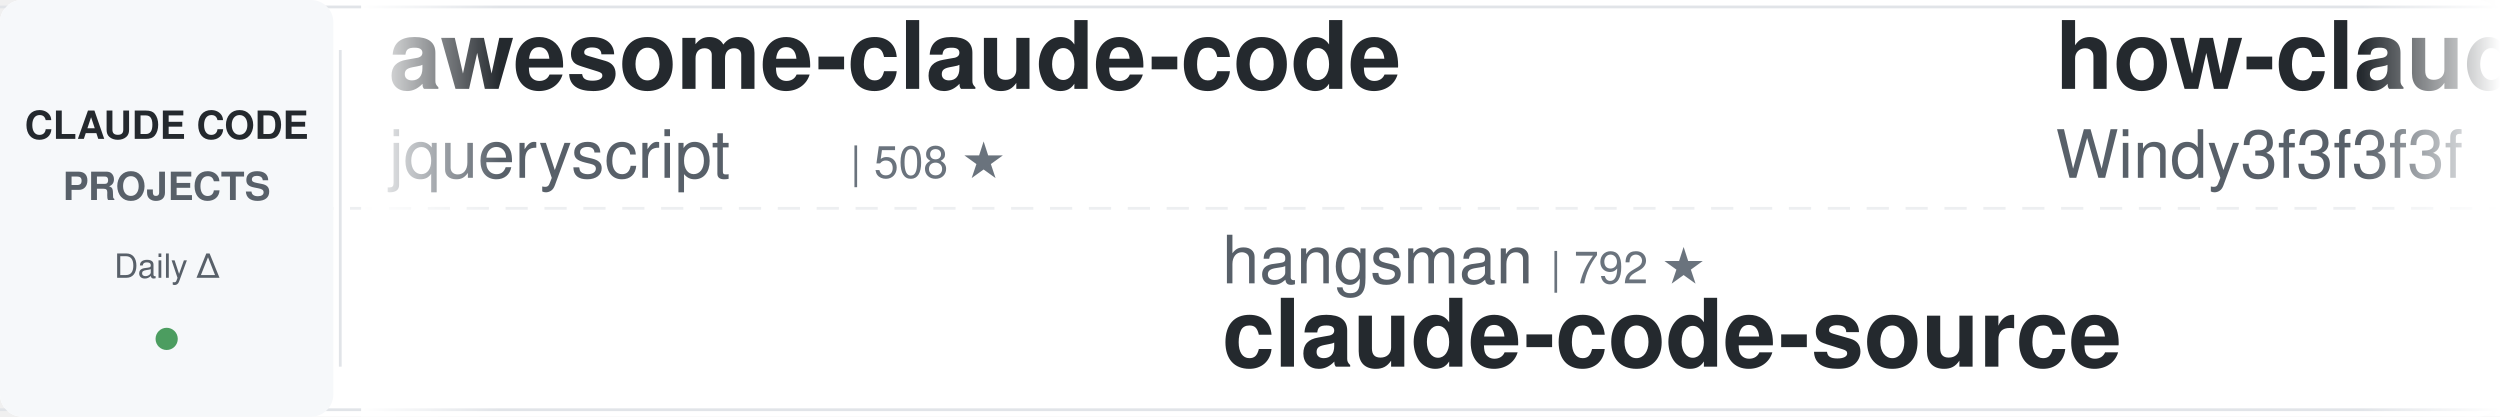
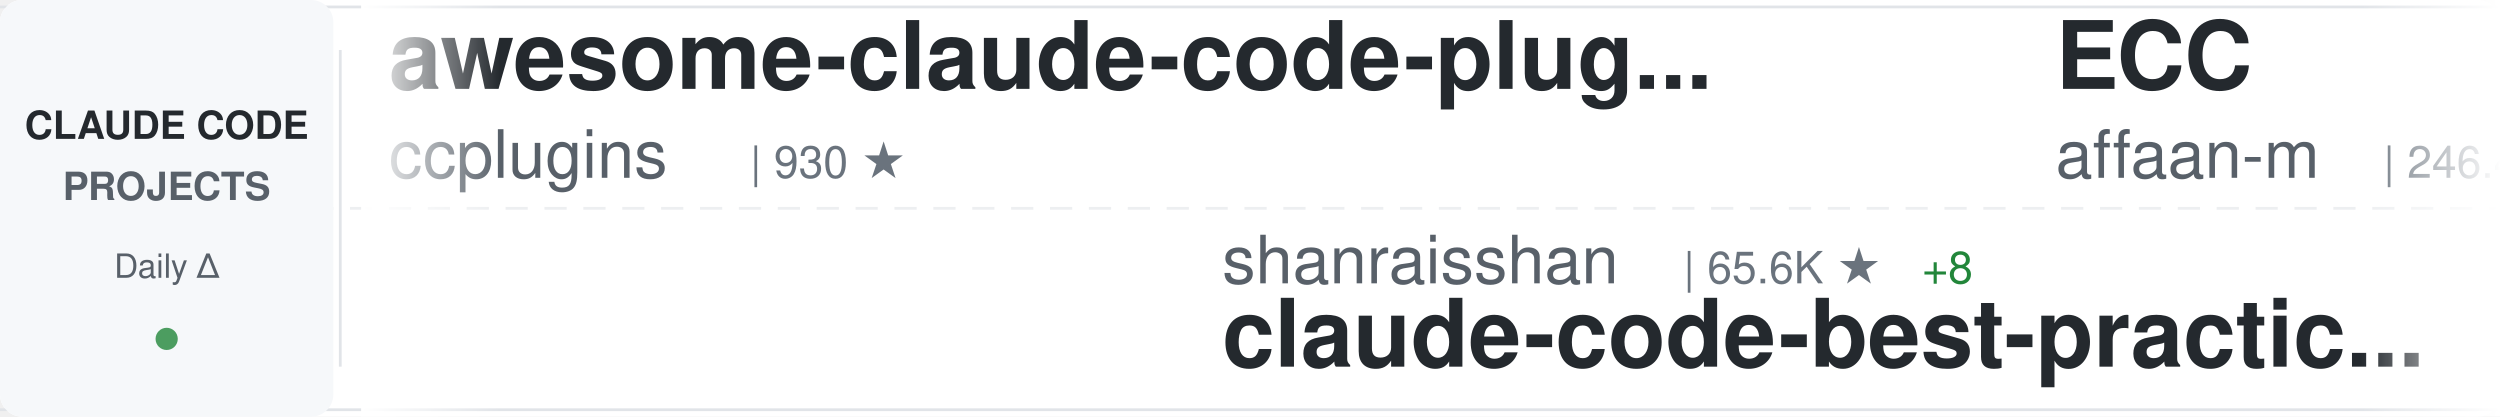
<svg xmlns="http://www.w3.org/2000/svg" width="900" height="150">
  <defs>
    <linearGradient id="awesomeLeftFade" x1="0%" y1="0%" x2="100%" y2="0%">
      <stop offset="0%" style="stop-color:#ffffff;stop-opacity:1" />
      <stop offset="100%" style="stop-color:#ffffff;stop-opacity:0" />
    </linearGradient>
    <linearGradient id="awesomeRightFade" x1="0%" y1="0%" x2="100%" y2="0%">
      <stop offset="0%" style="stop-color:#ffffff;stop-opacity:0" />
      <stop offset="100%" style="stop-color:#ffffff;stop-opacity:1" />
    </linearGradient>
  </defs>
  <rect width="900" height="150" fill="#ffffff" rx="8" />
  <rect x="0" y="2" width="900" height="1" fill="#e1e4e8" />
  <rect x="0" y="147" width="900" height="1" fill="#e1e4e8" />
  <line x1="0" y1="75" x2="900" y2="75" stroke="#e1e4e8" stroke-width="1" stroke-dasharray="8 6" opacity="0.6" />
  <rect x="0" y="0" width="120" height="150" fill="#f6f8fa" rx="8" />
  <text x="60" y="50" font-family="-apple-system, BlinkMacSystemFont, 'Segoe UI', Helvetica, Arial, sans-serif" font-size="14" font-weight="600" fill="#24292e" text-anchor="middle">CLAUDE CODE</text>
  <text x="60" y="72" font-family="-apple-system, BlinkMacSystemFont, 'Segoe UI', Helvetica, Arial, sans-serif" font-size="14" font-weight="600" fill="#586069" text-anchor="middle">PROJECTS</text>
  <text x="60" y="100" font-family="-apple-system, BlinkMacSystemFont, 'Segoe UI', Helvetica, Arial, sans-serif" font-size="12" font-weight="500" fill="#586069" text-anchor="middle">Daily Δ</text>
  <circle cx="60" cy="122" r="4" fill="#22863a" opacity="0.8" />
  <rect x="122" y="18" width="1" height="114" fill="#e1e4e8" />
  <clipPath id="awesomeTickerClip">
    <rect x="130" y="0" width="770" height="150" />
  </clipPath>
  <g clip-path="url(#awesomeTickerClip)">
    <g id="awesomeTickerItems">
      <animateTransform attributeName="transform" attributeType="XML" type="translate" from="0 0" to="-3000 0" dur="54s" repeatCount="indefinite" />
      <g transform="translate(0, 0)">
-         <text x="140" y="32" font-family="-apple-system, BlinkMacSystemFont, 'Segoe UI', Helvetica, Arial, sans-serif" font-size="34" font-weight="600" fill="#24292e">awesome-claude-code</text>
-         <text x="140" y="64" font-family="-apple-system, BlinkMacSystemFont, 'Segoe UI', Helvetica, Arial, sans-serif" font-size="24" font-weight="400" fill="#586069">jqueryscript</text>
-         <text x="306" y="64" font-family="-apple-system, BlinkMacSystemFont, 'Segoe UI', Helvetica, Arial, sans-serif" font-size="16" font-weight="500" fill="#6a737d">| 508 ★</text>
+         <text x="140" y="32" font-family="-apple-system, BlinkMacSystemFont, 'Segoe UI', Helvetica, Arial, sans-serif" font-size="34" font-weight="600" fill="#24292e">awesome-claude-code-plug...</text>
+         <text x="140" y="64" font-family="-apple-system, BlinkMacSystemFont, 'Segoe UI', Helvetica, Arial, sans-serif" font-size="24" font-weight="400" fill="#586069">ccplugins</text>
+         <text x="270" y="64" font-family="-apple-system, BlinkMacSystemFont, 'Segoe UI', Helvetica, Arial, sans-serif" font-size="16" font-weight="500" fill="#6a737d">| 930 ★</text>
      </g>
      <g transform="translate(300, 0)">
-         <text x="140" y="102" font-family="-apple-system, BlinkMacSystemFont, 'Segoe UI', Helvetica, Arial, sans-serif" font-size="24" font-weight="400" fill="#586069">hangsman</text>
-         <text x="258" y="102" font-family="-apple-system, BlinkMacSystemFont, 'Segoe UI', Helvetica, Arial, sans-serif" font-size="16" font-weight="500" fill="#6a737d">| 792 ★</text>
-         <text x="140" y="132" font-family="-apple-system, BlinkMacSystemFont, 'Segoe UI', Helvetica, Arial, sans-serif" font-size="34" font-weight="600" fill="#24292e">claude-code-source</text>
+         <text x="140" y="102" font-family="-apple-system, BlinkMacSystemFont, 'Segoe UI', Helvetica, Arial, sans-serif" font-size="24" font-weight="400" fill="#586069">shanraisshan</text>
+         <text x="306" y="102" font-family="-apple-system, BlinkMacSystemFont, 'Segoe UI', Helvetica, Arial, sans-serif" font-size="16" font-weight="500" fill="#6a737d">| 65.6K ★</text>
+         <text x="392" y="102" font-family="-apple-system, BlinkMacSystemFont, 'Segoe UI', Helvetica, Arial, sans-serif" font-size="16" font-weight="500" fill="#22863a"> +8</text>
+         <text x="140" y="132" font-family="-apple-system, BlinkMacSystemFont, 'Segoe UI', Helvetica, Arial, sans-serif" font-size="34" font-weight="600" fill="#24292e">claude-code-best-practic...</text>
      </g>
      <g transform="translate(600, 0)">
-         <text x="140" y="32" font-family="-apple-system, BlinkMacSystemFont, 'Segoe UI', Helvetica, Arial, sans-serif" font-size="34" font-weight="600" fill="#24292e">how-claude-code-works</text>
-         <text x="140" y="64" font-family="-apple-system, BlinkMacSystemFont, 'Segoe UI', Helvetica, Arial, sans-serif" font-size="24" font-weight="400" fill="#586069">Windy3f3f3f3f</text>
-         <text x="318" y="64" font-family="-apple-system, BlinkMacSystemFont, 'Segoe UI', Helvetica, Arial, sans-serif" font-size="16" font-weight="500" fill="#6a737d">| 3.6K ★</text>
-         <text x="395" y="64" font-family="-apple-system, BlinkMacSystemFont, 'Segoe UI', Helvetica, Arial, sans-serif" font-size="16" font-weight="500" fill="#22863a"> +1</text>
+         <text x="140" y="32" font-family="-apple-system, BlinkMacSystemFont, 'Segoe UI', Helvetica, Arial, sans-serif" font-size="34" font-weight="600" fill="#24292e">ECC</text>
+         <text x="140" y="64" font-family="-apple-system, BlinkMacSystemFont, 'Segoe UI', Helvetica, Arial, sans-serif" font-size="24" font-weight="400" fill="#586069">affaan-m</text>
+         <text x="258" y="64" font-family="-apple-system, BlinkMacSystemFont, 'Segoe UI', Helvetica, Arial, sans-serif" font-size="16" font-weight="500" fill="#6a737d">| 246.4K ★</text>
+         <text x="353" y="64" font-family="-apple-system, BlinkMacSystemFont, 'Segoe UI', Helvetica, Arial, sans-serif" font-size="16" font-weight="500" fill="#22863a"> +188</text>
      </g>
      <g transform="translate(900, 0)">
-         <text x="140" y="102" font-family="-apple-system, BlinkMacSystemFont, 'Segoe UI', Helvetica, Arial, sans-serif" font-size="24" font-weight="400" fill="#586069">frankbria</text>
-         <text x="270" y="102" font-family="-apple-system, BlinkMacSystemFont, 'Segoe UI', Helvetica, Arial, sans-serif" font-size="16" font-weight="500" fill="#6a737d">| 9.6K ★</text>
-         <text x="140" y="132" font-family="-apple-system, BlinkMacSystemFont, 'Segoe UI', Helvetica, Arial, sans-serif" font-size="34" font-weight="600" fill="#24292e">ralph-claude-code</text>
+         <text x="140" y="102" font-family="-apple-system, BlinkMacSystemFont, 'Segoe UI', Helvetica, Arial, sans-serif" font-size="24" font-weight="400" fill="#586069">SeemSeam</text>
+         <text x="258" y="102" font-family="-apple-system, BlinkMacSystemFont, 'Segoe UI', Helvetica, Arial, sans-serif" font-size="16" font-weight="500" fill="#6a737d">| 3.5K ★</text>
+         <text x="140" y="132" font-family="-apple-system, BlinkMacSystemFont, 'Segoe UI', Helvetica, Arial, sans-serif" font-size="34" font-weight="600" fill="#24292e">claude_codex_bridge</text>
      </g>
      <g transform="translate(1200, 0)">
-         <text x="140" y="32" font-family="-apple-system, BlinkMacSystemFont, 'Segoe UI', Helvetica, Arial, sans-serif" font-size="34" font-weight="600" fill="#24292e">claude-code-guide</text>
-         <text x="140" y="64" font-family="-apple-system, BlinkMacSystemFont, 'Segoe UI', Helvetica, Arial, sans-serif" font-size="24" font-weight="400" fill="#586069">zebbern</text>
-         <text x="246" y="64" font-family="-apple-system, BlinkMacSystemFont, 'Segoe UI', Helvetica, Arial, sans-serif" font-size="16" font-weight="500" fill="#6a737d">| 4.6K ★</text>
+         <text x="140" y="32" font-family="-apple-system, BlinkMacSystemFont, 'Segoe UI', Helvetica, Arial, sans-serif" font-size="34" font-weight="600" fill="#24292e">claude-code-prompts</text>
+         <text x="140" y="64" font-family="-apple-system, BlinkMacSystemFont, 'Segoe UI', Helvetica, Arial, sans-serif" font-size="24" font-weight="400" fill="#586069">repowise-dev</text>
+         <text x="306" y="64" font-family="-apple-system, BlinkMacSystemFont, 'Segoe UI', Helvetica, Arial, sans-serif" font-size="16" font-weight="500" fill="#6a737d">| 1.2K ★</text>
      </g>
      <g transform="translate(1500, 0)">
-         <text x="140" y="102" font-family="-apple-system, BlinkMacSystemFont, 'Segoe UI', Helvetica, Arial, sans-serif" font-size="24" font-weight="400" fill="#586069">fazxes</text>
-         <text x="234" y="102" font-family="-apple-system, BlinkMacSystemFont, 'Segoe UI', Helvetica, Arial, sans-serif" font-size="16" font-weight="500" fill="#6a737d">| 234 ★</text>
-         <text x="140" y="132" font-family="-apple-system, BlinkMacSystemFont, 'Segoe UI', Helvetica, Arial, sans-serif" font-size="34" font-weight="600" fill="#24292e">Claude-code</text>
+         <text x="140" y="102" font-family="-apple-system, BlinkMacSystemFont, 'Segoe UI', Helvetica, Arial, sans-serif" font-size="24" font-weight="400" fill="#586069">edmund-io</text>
+         <text x="270" y="102" font-family="-apple-system, BlinkMacSystemFont, 'Segoe UI', Helvetica, Arial, sans-serif" font-size="16" font-weight="500" fill="#6a737d">| 1.5K ★</text>
+         <text x="140" y="132" font-family="-apple-system, BlinkMacSystemFont, 'Segoe UI', Helvetica, Arial, sans-serif" font-size="34" font-weight="600" fill="#24292e">edmunds-claude-code</text>
      </g>
      <g transform="translate(1800, 0)">
-         <text x="140" y="32" font-family="-apple-system, BlinkMacSystemFont, 'Segoe UI', Helvetica, Arial, sans-serif" font-size="34" font-weight="600" fill="#24292e">claude-code-source-build</text>
-         <text x="140" y="64" font-family="-apple-system, BlinkMacSystemFont, 'Segoe UI', Helvetica, Arial, sans-serif" font-size="24" font-weight="400" fill="#586069">andrew-kramer-inno</text>
-         <text x="378" y="64" font-family="-apple-system, BlinkMacSystemFont, 'Segoe UI', Helvetica, Arial, sans-serif" font-size="16" font-weight="500" fill="#6a737d">| 596 ★</text>
+         <text x="140" y="32" font-family="-apple-system, BlinkMacSystemFont, 'Segoe UI', Helvetica, Arial, sans-serif" font-size="34" font-weight="600" fill="#24292e">claude-code-source</text>
+         <text x="140" y="64" font-family="-apple-system, BlinkMacSystemFont, 'Segoe UI', Helvetica, Arial, sans-serif" font-size="24" font-weight="400" fill="#586069">hangsman</text>
+         <text x="258" y="64" font-family="-apple-system, BlinkMacSystemFont, 'Segoe UI', Helvetica, Arial, sans-serif" font-size="16" font-weight="500" fill="#6a737d">| 792 ★</text>
      </g>
      <g transform="translate(2100, 0)">
-         <text x="140" y="102" font-family="-apple-system, BlinkMacSystemFont, 'Segoe UI', Helvetica, Arial, sans-serif" font-size="24" font-weight="400" fill="#586069">Piebald-AI</text>
-         <text x="282" y="102" font-family="-apple-system, BlinkMacSystemFont, 'Segoe UI', Helvetica, Arial, sans-serif" font-size="16" font-weight="500" fill="#6a737d">| 12.6K ★</text>
-         <text x="368" y="102" font-family="-apple-system, BlinkMacSystemFont, 'Segoe UI', Helvetica, Arial, sans-serif" font-size="16" font-weight="500" fill="#22863a"> +3</text>
-         <text x="140" y="132" font-family="-apple-system, BlinkMacSystemFont, 'Segoe UI', Helvetica, Arial, sans-serif" font-size="34" font-weight="600" fill="#24292e">claude-code-system-promp...</text>
+         <text x="140" y="102" font-family="-apple-system, BlinkMacSystemFont, 'Segoe UI', Helvetica, Arial, sans-serif" font-size="24" font-weight="400" fill="#586069">T-Lab-CUHKSZ</text>
+         <text x="306" y="102" font-family="-apple-system, BlinkMacSystemFont, 'Segoe UI', Helvetica, Arial, sans-serif" font-size="16" font-weight="500" fill="#6a737d">| 328 ★</text>
+         <text x="140" y="132" font-family="-apple-system, BlinkMacSystemFont, 'Segoe UI', Helvetica, Arial, sans-serif" font-size="34" font-weight="600" fill="#24292e">claude-code</text>
      </g>
      <g transform="translate(2400, 0)">
-         <text x="140" y="32" font-family="-apple-system, BlinkMacSystemFont, 'Segoe UI', Helvetica, Arial, sans-serif" font-size="34" font-weight="600" fill="#24292e">claude-code-tips</text>
-         <text x="140" y="64" font-family="-apple-system, BlinkMacSystemFont, 'Segoe UI', Helvetica, Arial, sans-serif" font-size="24" font-weight="400" fill="#586069">ykdojo</text>
-         <text x="234" y="64" font-family="-apple-system, BlinkMacSystemFont, 'Segoe UI', Helvetica, Arial, sans-serif" font-size="16" font-weight="500" fill="#6a737d">| 10.0K ★</text>
-         <text x="320" y="64" font-family="-apple-system, BlinkMacSystemFont, 'Segoe UI', Helvetica, Arial, sans-serif" font-size="16" font-weight="500" fill="#22863a"> +1</text>
+         <text x="140" y="32" font-family="-apple-system, BlinkMacSystemFont, 'Segoe UI', Helvetica, Arial, sans-serif" font-size="34" font-weight="600" fill="#24292e">claude-code-harness</text>
+         <text x="140" y="64" font-family="-apple-system, BlinkMacSystemFont, 'Segoe UI', Helvetica, Arial, sans-serif" font-size="24" font-weight="400" fill="#586069">Chachamaru127</text>
+         <text x="318" y="64" font-family="-apple-system, BlinkMacSystemFont, 'Segoe UI', Helvetica, Arial, sans-serif" font-size="16" font-weight="500" fill="#6a737d">| 3.1K ★</text>
      </g>
      <g transform="translate(2700, 0)">
-         <text x="140" y="102" font-family="-apple-system, BlinkMacSystemFont, 'Segoe UI', Helvetica, Arial, sans-serif" font-size="24" font-weight="400" fill="#586069">alex000kim</text>
-         <text x="282" y="102" font-family="-apple-system, BlinkMacSystemFont, 'Segoe UI', Helvetica, Arial, sans-serif" font-size="16" font-weight="500" fill="#6a737d">| 233 ★</text>
-         <text x="140" y="132" font-family="-apple-system, BlinkMacSystemFont, 'Segoe UI', Helvetica, Arial, sans-serif" font-size="34" font-weight="600" fill="#24292e">claude-code</text>
+         <text x="140" y="102" font-family="-apple-system, BlinkMacSystemFont, 'Segoe UI', Helvetica, Arial, sans-serif" font-size="24" font-weight="400" fill="#586069">disler</text>
+         <text x="234" y="102" font-family="-apple-system, BlinkMacSystemFont, 'Segoe UI', Helvetica, Arial, sans-serif" font-size="16" font-weight="500" fill="#6a737d">| 3.9K ★</text>
+         <text x="140" y="132" font-family="-apple-system, BlinkMacSystemFont, 'Segoe UI', Helvetica, Arial, sans-serif" font-size="34" font-weight="600" fill="#24292e">claude-code-hooks-master...</text>
      </g>
      <g transform="translate(3000, 0)">
-         <text x="140" y="32" font-family="-apple-system, BlinkMacSystemFont, 'Segoe UI', Helvetica, Arial, sans-serif" font-size="34" font-weight="600" fill="#24292e">awesome-claude-code</text>
-         <text x="140" y="64" font-family="-apple-system, BlinkMacSystemFont, 'Segoe UI', Helvetica, Arial, sans-serif" font-size="24" font-weight="400" fill="#586069">jqueryscript</text>
-         <text x="306" y="64" font-family="-apple-system, BlinkMacSystemFont, 'Segoe UI', Helvetica, Arial, sans-serif" font-size="16" font-weight="500" fill="#6a737d">| 508 ★</text>
+         <text x="140" y="32" font-family="-apple-system, BlinkMacSystemFont, 'Segoe UI', Helvetica, Arial, sans-serif" font-size="34" font-weight="600" fill="#24292e">awesome-claude-code-plug...</text>
+         <text x="140" y="64" font-family="-apple-system, BlinkMacSystemFont, 'Segoe UI', Helvetica, Arial, sans-serif" font-size="24" font-weight="400" fill="#586069">ccplugins</text>
+         <text x="270" y="64" font-family="-apple-system, BlinkMacSystemFont, 'Segoe UI', Helvetica, Arial, sans-serif" font-size="16" font-weight="500" fill="#6a737d">| 930 ★</text>
      </g>
      <g transform="translate(3300, 0)">
-         <text x="140" y="102" font-family="-apple-system, BlinkMacSystemFont, 'Segoe UI', Helvetica, Arial, sans-serif" font-size="24" font-weight="400" fill="#586069">hangsman</text>
-         <text x="258" y="102" font-family="-apple-system, BlinkMacSystemFont, 'Segoe UI', Helvetica, Arial, sans-serif" font-size="16" font-weight="500" fill="#6a737d">| 792 ★</text>
-         <text x="140" y="132" font-family="-apple-system, BlinkMacSystemFont, 'Segoe UI', Helvetica, Arial, sans-serif" font-size="34" font-weight="600" fill="#24292e">claude-code-source</text>
+         <text x="140" y="102" font-family="-apple-system, BlinkMacSystemFont, 'Segoe UI', Helvetica, Arial, sans-serif" font-size="24" font-weight="400" fill="#586069">shanraisshan</text>
+         <text x="306" y="102" font-family="-apple-system, BlinkMacSystemFont, 'Segoe UI', Helvetica, Arial, sans-serif" font-size="16" font-weight="500" fill="#6a737d">| 65.6K ★</text>
+         <text x="392" y="102" font-family="-apple-system, BlinkMacSystemFont, 'Segoe UI', Helvetica, Arial, sans-serif" font-size="16" font-weight="500" fill="#22863a"> +8</text>
+         <text x="140" y="132" font-family="-apple-system, BlinkMacSystemFont, 'Segoe UI', Helvetica, Arial, sans-serif" font-size="34" font-weight="600" fill="#24292e">claude-code-best-practic...</text>
      </g>
      <g transform="translate(3600, 0)">
-         <text x="140" y="32" font-family="-apple-system, BlinkMacSystemFont, 'Segoe UI', Helvetica, Arial, sans-serif" font-size="34" font-weight="600" fill="#24292e">how-claude-code-works</text>
-         <text x="140" y="64" font-family="-apple-system, BlinkMacSystemFont, 'Segoe UI', Helvetica, Arial, sans-serif" font-size="24" font-weight="400" fill="#586069">Windy3f3f3f3f</text>
-         <text x="318" y="64" font-family="-apple-system, BlinkMacSystemFont, 'Segoe UI', Helvetica, Arial, sans-serif" font-size="16" font-weight="500" fill="#6a737d">| 3.6K ★</text>
-         <text x="395" y="64" font-family="-apple-system, BlinkMacSystemFont, 'Segoe UI', Helvetica, Arial, sans-serif" font-size="16" font-weight="500" fill="#22863a"> +1</text>
+         <text x="140" y="32" font-family="-apple-system, BlinkMacSystemFont, 'Segoe UI', Helvetica, Arial, sans-serif" font-size="34" font-weight="600" fill="#24292e">ECC</text>
+         <text x="140" y="64" font-family="-apple-system, BlinkMacSystemFont, 'Segoe UI', Helvetica, Arial, sans-serif" font-size="24" font-weight="400" fill="#586069">affaan-m</text>
+         <text x="258" y="64" font-family="-apple-system, BlinkMacSystemFont, 'Segoe UI', Helvetica, Arial, sans-serif" font-size="16" font-weight="500" fill="#6a737d">| 246.4K ★</text>
+         <text x="353" y="64" font-family="-apple-system, BlinkMacSystemFont, 'Segoe UI', Helvetica, Arial, sans-serif" font-size="16" font-weight="500" fill="#22863a"> +188</text>
      </g>
      <g transform="translate(3900, 0)">
-         <text x="140" y="102" font-family="-apple-system, BlinkMacSystemFont, 'Segoe UI', Helvetica, Arial, sans-serif" font-size="24" font-weight="400" fill="#586069">frankbria</text>
-         <text x="270" y="102" font-family="-apple-system, BlinkMacSystemFont, 'Segoe UI', Helvetica, Arial, sans-serif" font-size="16" font-weight="500" fill="#6a737d">| 9.6K ★</text>
-         <text x="140" y="132" font-family="-apple-system, BlinkMacSystemFont, 'Segoe UI', Helvetica, Arial, sans-serif" font-size="34" font-weight="600" fill="#24292e">ralph-claude-code</text>
+         <text x="140" y="102" font-family="-apple-system, BlinkMacSystemFont, 'Segoe UI', Helvetica, Arial, sans-serif" font-size="24" font-weight="400" fill="#586069">SeemSeam</text>
+         <text x="258" y="102" font-family="-apple-system, BlinkMacSystemFont, 'Segoe UI', Helvetica, Arial, sans-serif" font-size="16" font-weight="500" fill="#6a737d">| 3.5K ★</text>
+         <text x="140" y="132" font-family="-apple-system, BlinkMacSystemFont, 'Segoe UI', Helvetica, Arial, sans-serif" font-size="34" font-weight="600" fill="#24292e">claude_codex_bridge</text>
      </g>
    </g>
  </g>
  <rect x="130" y="0" width="50" height="150" fill="url(#awesomeLeftFade)" />
  <rect x="850" y="0" width="50" height="150" fill="url(#awesomeRightFade)" />
</svg>
